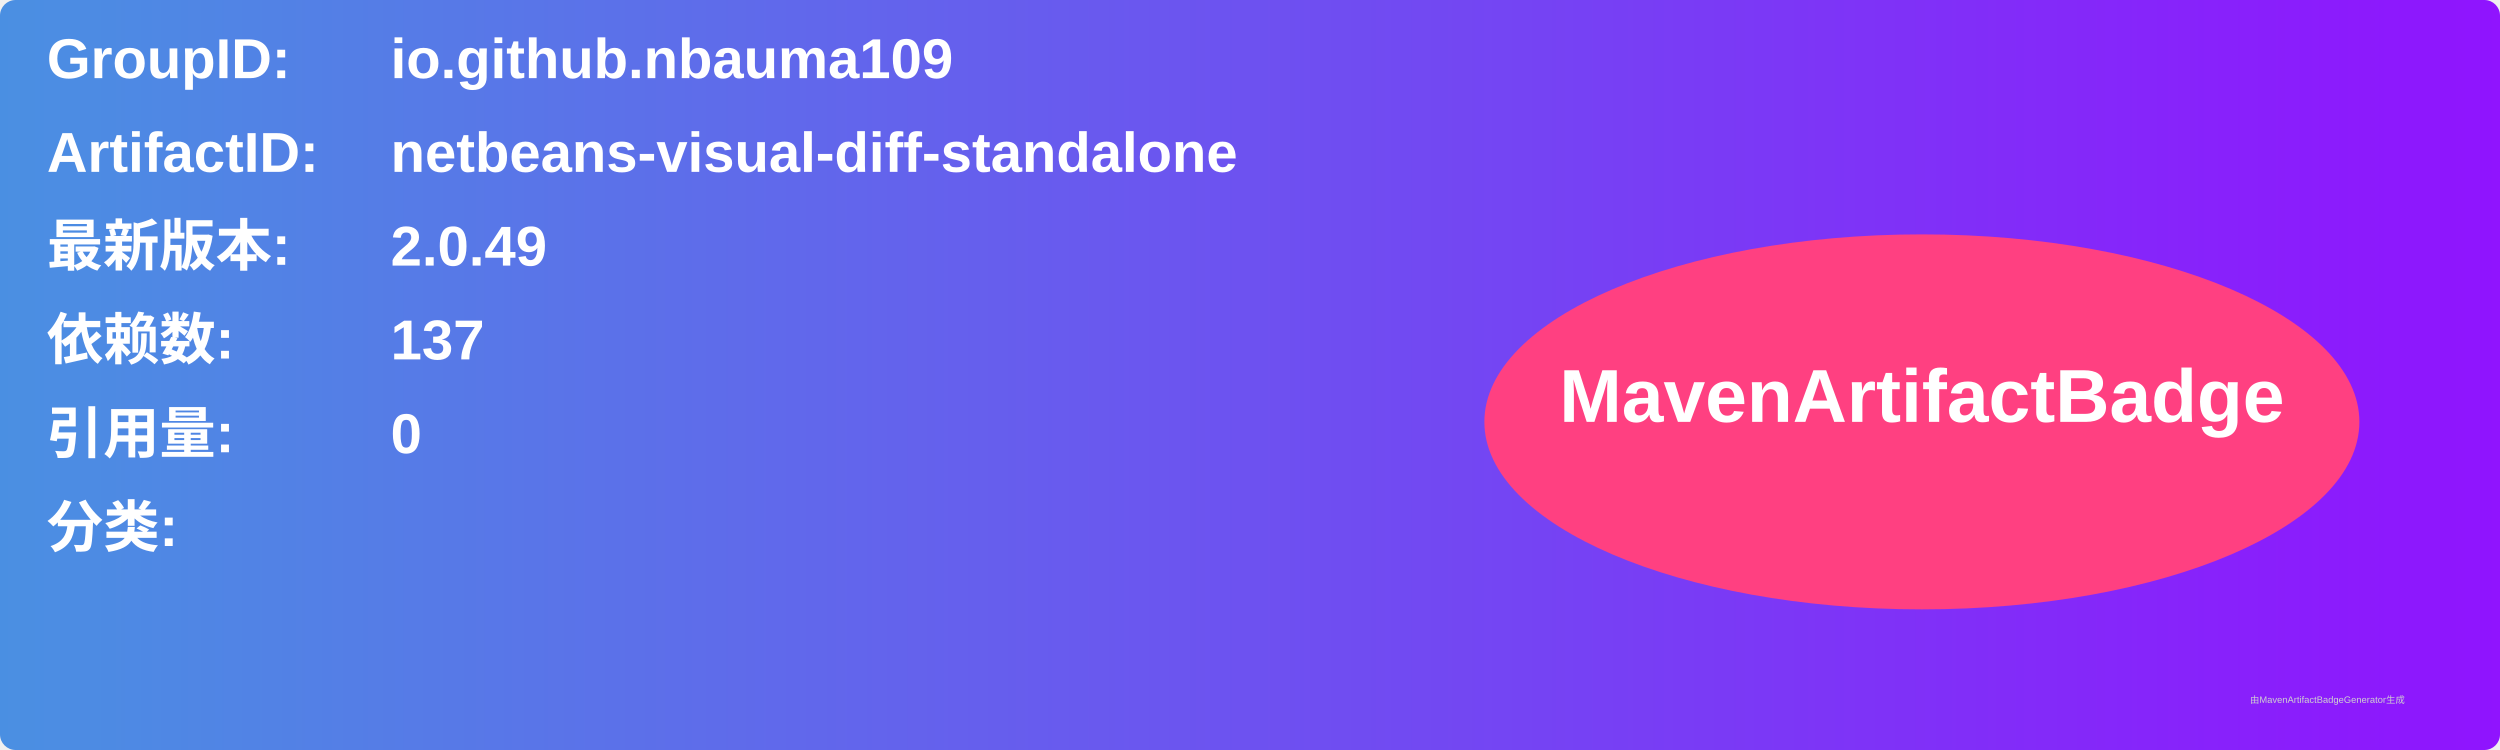
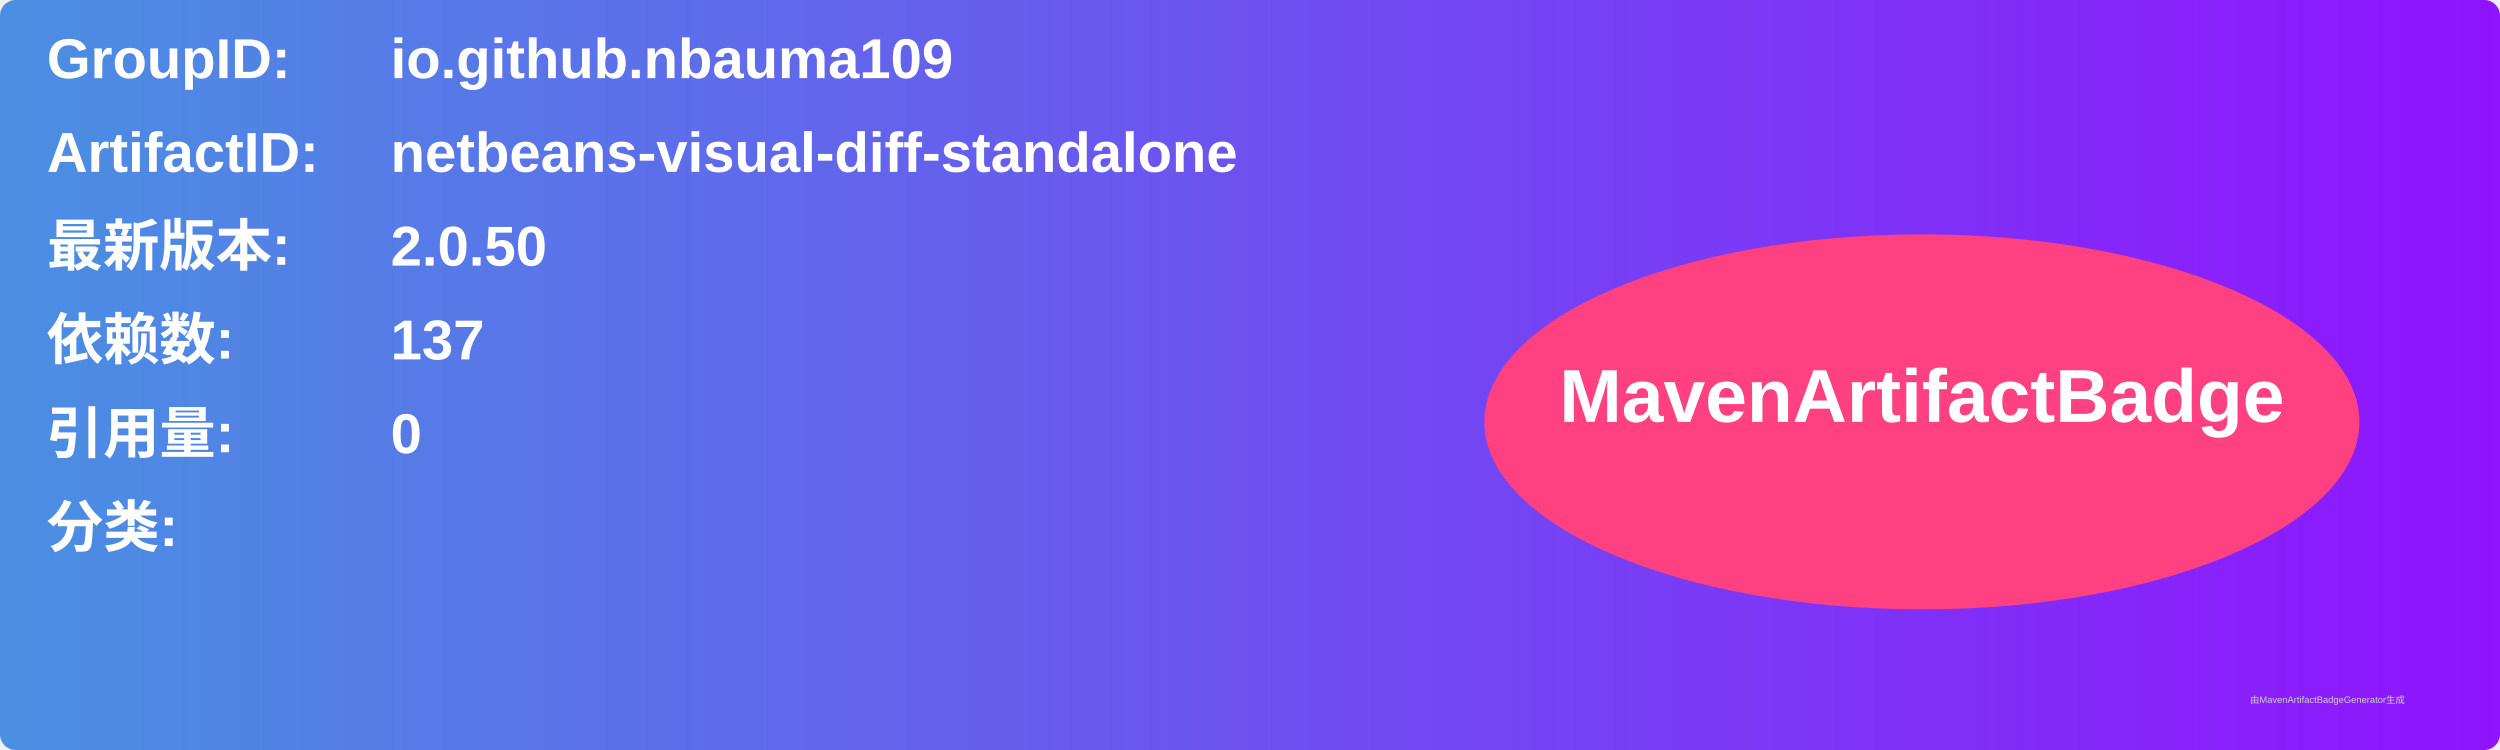
<svg xmlns="http://www.w3.org/2000/svg" width="800" height="240" viewBox="0 0 800 240">
  <linearGradient id="grad" x1="0%" y1="0%" x2="100%" y2="0%">
    <stop offset="0%" stop-color="#4a90e2" />
    <stop offset="100%" stop-color="#9013fe" />
  </linearGradient>
  <rect width="100%" height="100%" rx="5" ry="5" fill="url(#grad)" />
  <g transform="translate(15, 15)">
    <text x="0" y="10" font-family="Arial" font-size="18" fill="white" font-weight="bold" width="260">GroupID:</text>
    <text x="110" y="10" font-family="Arial" font-size="18" fill="white" font-weight="bold" width="460">io.github.nbauma109</text>
    <text x="0" y="40" font-family="Arial" font-size="18" fill="white" font-weight="bold" width="260">ArtifactID:</text>
    <text x="110" y="40" font-family="Arial" font-size="18" fill="white" font-weight="bold" width="460">netbeans-visual-diff-standalone</text>
    <text x="0" y="70" font-family="Arial" font-size="18" fill="white" font-weight="bold">最新版本:</text>
    <text x="110" y="70" font-family="Arial" font-size="18" fill="white" font-weight="bold">
-       <tspan font-weight="bold">2.0.49</tspan>
+       <tspan font-weight="bold">2.0.50</tspan>
    </text>
    <text x="0" y="100" font-family="Arial" font-size="18" fill="white" font-weight="bold">依赖数: </text>
    <text x="110" y="100" font-family="Arial" font-size="18" fill="white">
      <tspan font-weight="bold">137</tspan>
    </text>
    <text x="0" y="130" font-family="Arial" font-size="18" fill="white" font-weight="bold">引用量: </text>
    <text x="110" y="130" font-family="Arial" font-size="18" fill="white">
      <tspan font-weight="bold">0</tspan>
    </text>
    <text x="0" y="160" font-family="Arial" font-size="18" fill="white" font-weight="bold">分类:</text>
    <text x="10" y="190" font-family="Arial" font-size="10" fill="white">
      <tspan font-weight="bold" />
    </text>
    <ellipse cx="600" cy="120" rx="140" ry="60" fill="#ff4081" />
    <text x="600" y="120" text-anchor="middle" font-family="Arial" font-size="24" fill="white" font-weight="bold">MavenArtifactBadge</text>
  </g>
  <text x="720" y="225" font-family="Arial" font-size="3" fill="#d0d0d0">由MavenArtifactBadgeGenerator生成</text>
</svg>
